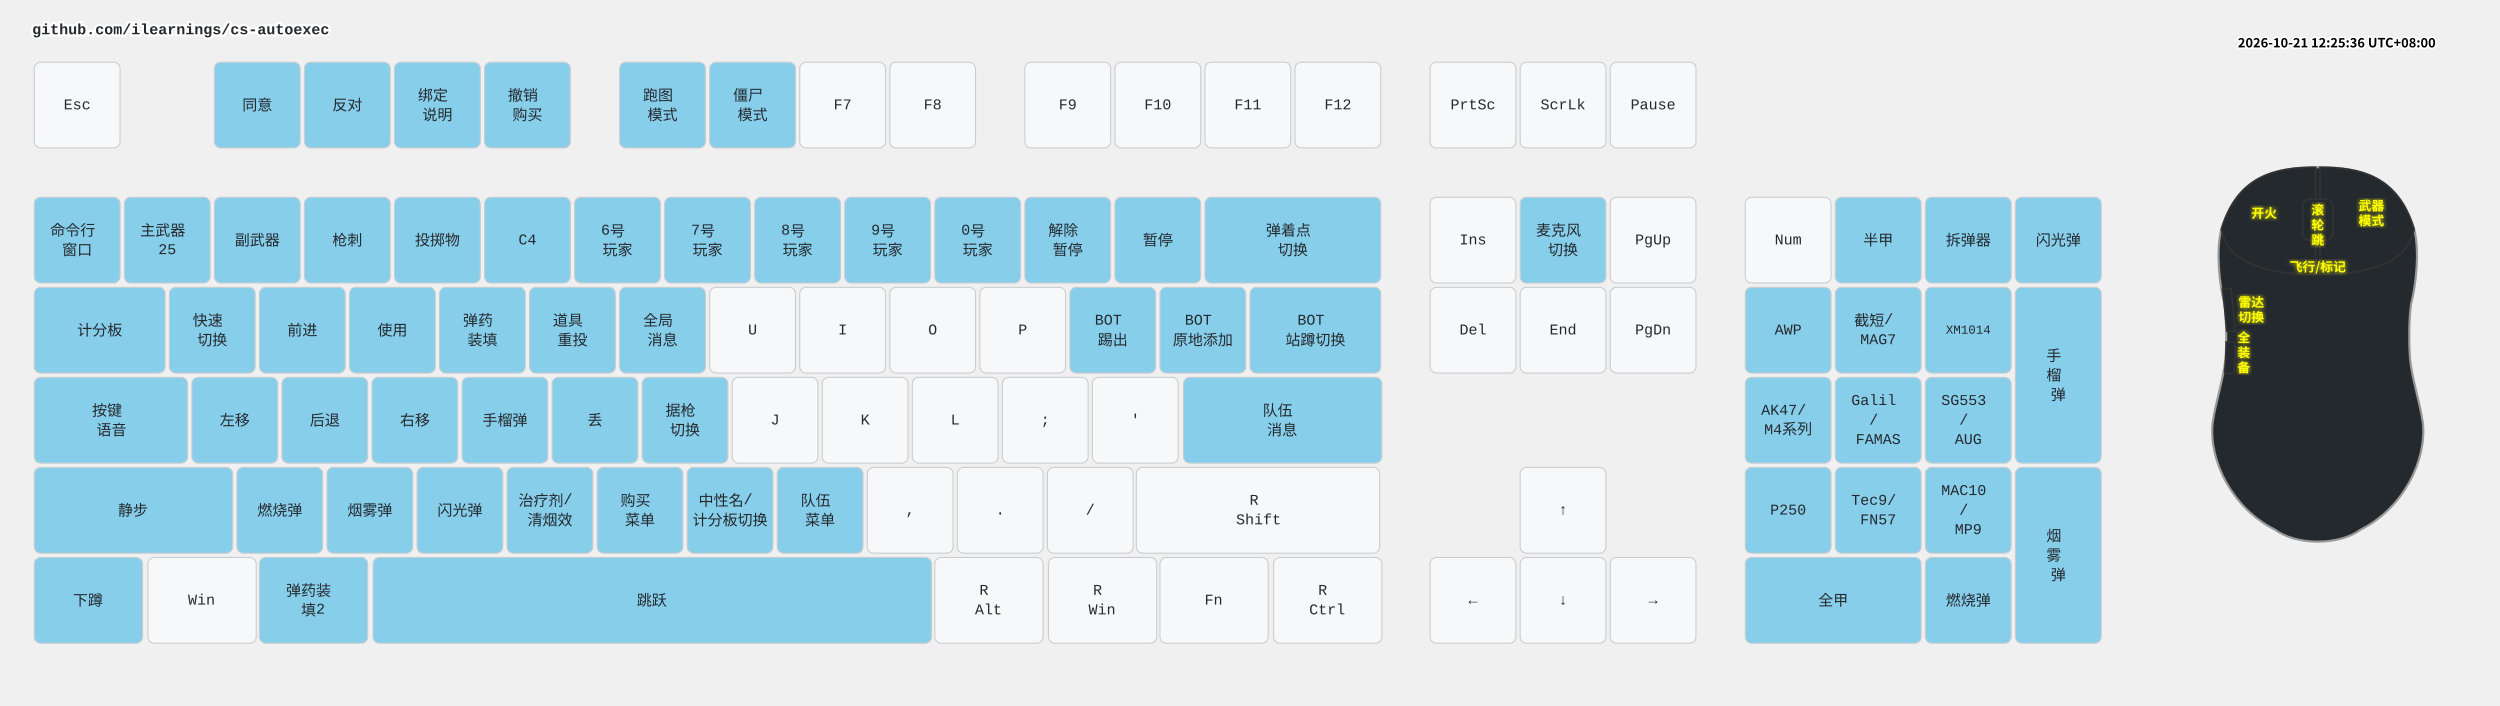
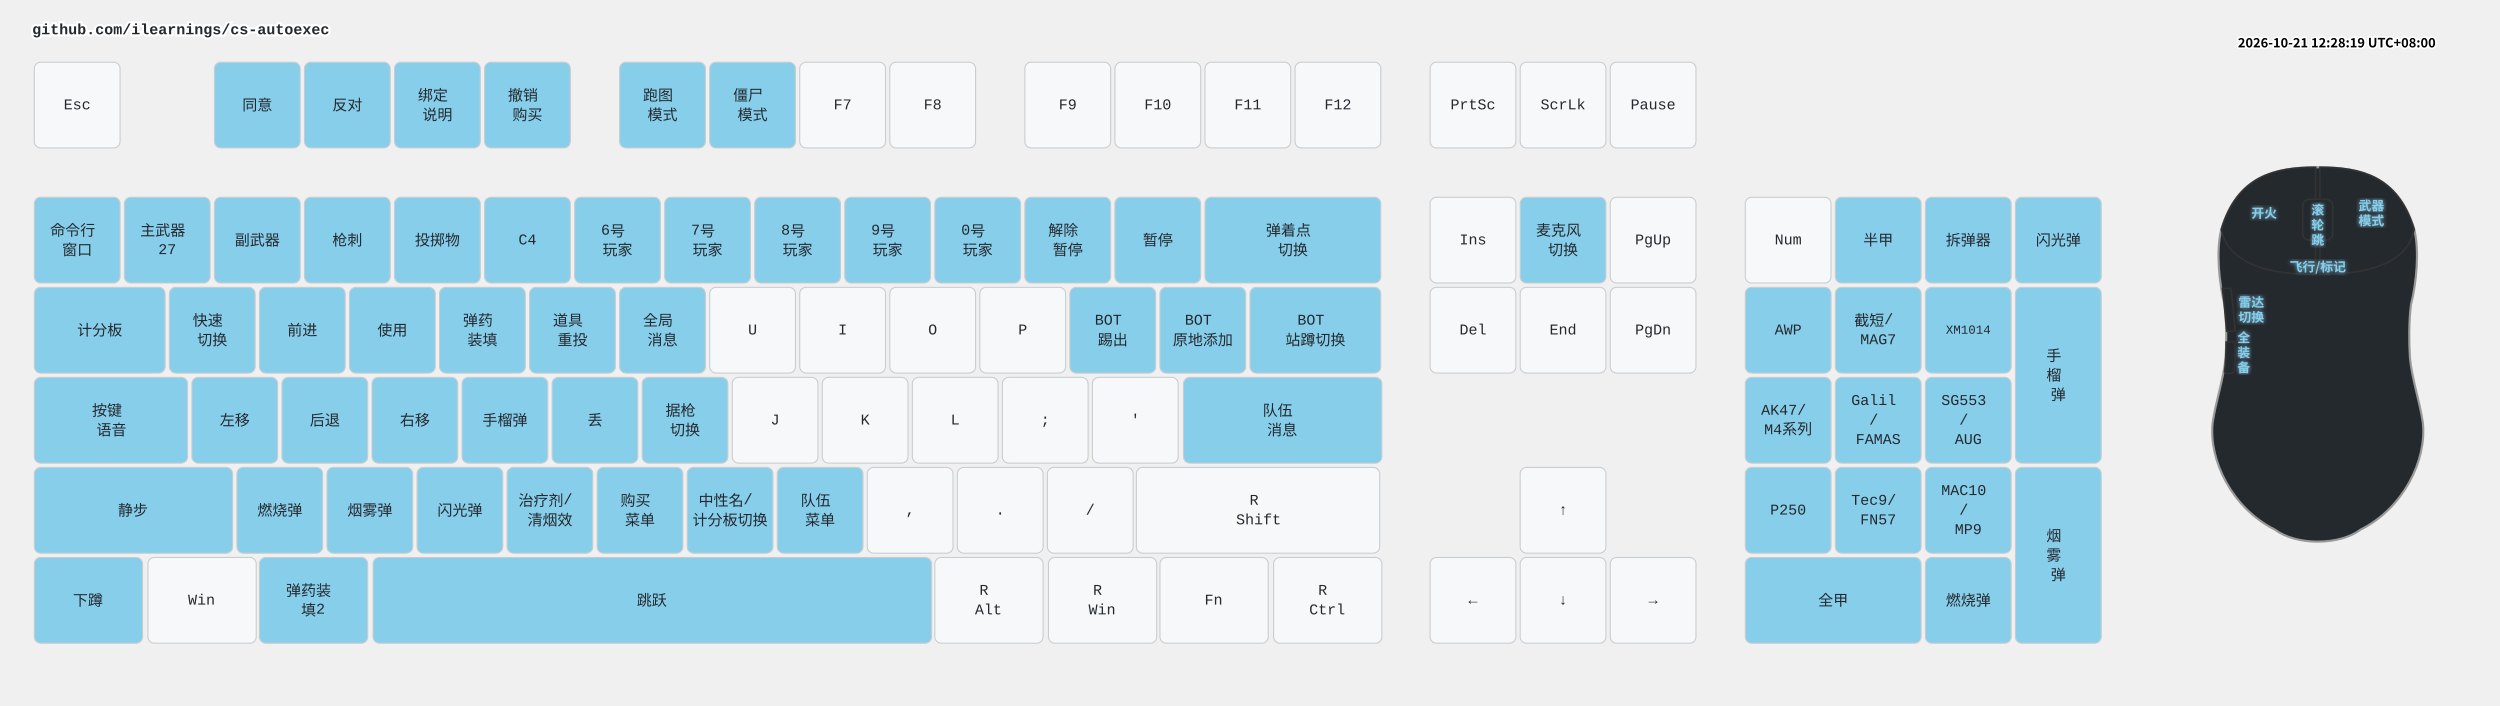
<svg xmlns="http://www.w3.org/2000/svg" width="2332" height="658" viewBox="0 0 2332 658" class="keymap">
  <style>/* inherit to force styles through use tags */
svg path {
    fill: inherit;
}

/* font and background color specifications */
svg.keymap {
    font-family: SFMono-Regular,Consolas,Liberation Mono,Menlo,monospace;
    font-size: 14px;
    font-kerning: normal;
    text-rendering: optimizeLegibility;
    fill: #24292e;
}

/* default key styling */
rect.key {
    fill: #f6f8fa;
}

rect.key, rect.combo {
    stroke: #c9cccf;
    stroke-width: 1;
}

/* default key side styling, only used is draw_key_sides is set */
rect.side {
    filter: brightness(90%);
}

/* color accent for combo boxes */
rect.combo, rect.combo-separate {
    fill: #cdf;
}

/* color accent for held keys */
rect.held, rect.combo.held {
    fill: #fdd;
}

/* color accent for ghost (optional) keys */
rect.ghost, rect.combo.ghost {
    stroke-dasharray: 4, 4;
    stroke-width: 2;
}

text {
    text-anchor: middle;
    dominant-baseline: middle;
}

/* styling for layer labels */
text.label {
    font-weight: bold;
    text-anchor: start;
    stroke: white;
    stroke-width: 4;
    paint-order: stroke;
}

/* styling for optional footer */
text.footer {
    text-anchor: end;
    dominant-baseline: auto;
    stroke: white;
    stroke-width: 4;
    paint-order: stroke;
}

/* styling for combo tap, and key non-tap label text */
text.combo, text.hold, text.shifted, text.left, text.right, text.tl, text.tr, text.bl, text.br {
    font-size: 11px;
}

text.hold, text.bl, text.br {
    text-anchor: middle;
    dominant-baseline: auto;
}

text.shifted, text.tl, text.tr {
    text-anchor: middle;
    dominant-baseline: hanging;
}

text.left, text.tl, text.bl {
    text-anchor: start;
}

text.right, text.tr, text.br {
    text-anchor: end;
}

text.layer-activator {
    text-decoration: underline;
}

/* styling for hold/shifted label text in combo box */
text.combo.hold, text.combo.shifted, text.combo.left, text.combo.right {
    font-size: 8px;
}

/* lighter symbol for transparent keys */
text.trans {
    fill: #7b7e81;
}

/* styling for combo dendrons */
path.combo {
    stroke-width: 1;
    stroke: gray;
    fill: none;
}

/* Start Tabler Icons Cleanup */
/* cannot use height/width with glyphs */
.icon-tabler &gt; path {
    fill: inherit;
    stroke: inherit;
    stroke-width: 2;
}
/* hide tabler's default box */
.icon-tabler &gt; path[stroke="none"][fill="none"] {
    visibility: hidden;
}
/* End Tabler Icons Cleanup */

.key .legend {
  font-weight: bold;
}
rect.key.bound {
  fill: #87CEEB;
}
.layer-header {
  font-family: "Microsoft YaHei", "Noto Sans CJK SC", sans-serif !important;
  font-weight: bold;
}
</style>
  <g transform="translate(30, 0)" class="layer-github.com/ilearnings/cs-autoexec">
    <text x="0" y="28" class="label" id="github.comilearningscs-autoexec">github.com/ilearnings/cs-autoexec</text>
    <g transform="translate(0, 56)">
      <g transform="translate(42, 42)" class="key keypos-0">
        <rect rx="6" ry="6" x="-40" y="-40" width="80" height="80" class="key" />
        <text x="0" y="0" class="key tap">Esc</text>
      </g>
      <g transform="translate(210, 42)" class="key bound keypos-1">
        <rect rx="6" ry="6" x="-40" y="-40" width="80" height="80" class="key bound" />
        <text x="0" y="0" class="key bound tap">同意</text>
      </g>
      <g transform="translate(294, 42)" class="key bound keypos-2">
        <rect rx="6" ry="6" x="-40" y="-40" width="80" height="80" class="key bound" />
        <text x="0" y="0" class="key bound tap">反对</text>
      </g>
      <g transform="translate(378, 42)" class="key bound keypos-3">
        <rect rx="6" ry="6" x="-40" y="-40" width="80" height="80" class="key bound" />
        <text x="0" y="0" class="key bound tap">
          <tspan x="0" dy="-0.65em">绑定</tspan>
          <tspan x="0" dy="1.3em">说明</tspan>
        </text>
      </g>
      <g transform="translate(462, 42)" class="key bound keypos-4">
        <rect rx="6" ry="6" x="-40" y="-40" width="80" height="80" class="key bound" />
        <text x="0" y="0" class="key bound tap">
          <tspan x="0" dy="-0.65em">撤销</tspan>
          <tspan x="0" dy="1.3em">购买</tspan>
        </text>
      </g>
      <g transform="translate(588, 42)" class="key bound keypos-5">
        <rect rx="6" ry="6" x="-40" y="-40" width="80" height="80" class="key bound" />
        <text x="0" y="0" class="key bound tap">
          <tspan x="0" dy="-0.65em">跑图</tspan>
          <tspan x="0" dy="1.3em">模式</tspan>
        </text>
      </g>
      <g transform="translate(672, 42)" class="key bound keypos-6">
        <rect rx="6" ry="6" x="-40" y="-40" width="80" height="80" class="key bound" />
        <text x="0" y="0" class="key bound tap">
          <tspan x="0" dy="-0.65em">僵尸</tspan>
          <tspan x="0" dy="1.3em">模式</tspan>
        </text>
      </g>
      <g transform="translate(756, 42)" class="key keypos-7">
        <rect rx="6" ry="6" x="-40" y="-40" width="80" height="80" class="key" />
        <text x="0" y="0" class="key tap">F7</text>
      </g>
      <g transform="translate(840, 42)" class="key keypos-8">
        <rect rx="6" ry="6" x="-40" y="-40" width="80" height="80" class="key" />
        <text x="0" y="0" class="key tap">F8</text>
      </g>
      <g transform="translate(966, 42)" class="key keypos-9">
        <rect rx="6" ry="6" x="-40" y="-40" width="80" height="80" class="key" />
        <text x="0" y="0" class="key tap">F9</text>
      </g>
      <g transform="translate(1050, 42)" class="key keypos-10">
        <rect rx="6" ry="6" x="-40" y="-40" width="80" height="80" class="key" />
        <text x="0" y="0" class="key tap">F10</text>
      </g>
      <g transform="translate(1134, 42)" class="key keypos-11">
        <rect rx="6" ry="6" x="-40" y="-40" width="80" height="80" class="key" />
        <text x="0" y="0" class="key tap">F11</text>
      </g>
      <g transform="translate(1218, 42)" class="key keypos-12">
        <rect rx="6" ry="6" x="-40" y="-40" width="80" height="80" class="key" />
        <text x="0" y="0" class="key tap">F12</text>
      </g>
      <g transform="translate(1344, 42)" class="key keypos-13">
        <rect rx="6" ry="6" x="-40" y="-40" width="80" height="80" class="key" />
        <text x="0" y="0" class="key tap">PrtSc</text>
      </g>
      <g transform="translate(1428, 42)" class="key keypos-14">
        <rect rx="6" ry="6" x="-40" y="-40" width="80" height="80" class="key" />
        <text x="0" y="0" class="key tap">ScrLk</text>
      </g>
      <g transform="translate(1512, 42)" class="key keypos-15">
        <rect rx="6" ry="6" x="-40" y="-40" width="80" height="80" class="key" />
        <text x="0" y="0" class="key tap">Pause</text>
      </g>
      <g transform="translate(42, 168)" class="key bound keypos-16">
        <rect rx="6" ry="6" x="-40" y="-40" width="80" height="80" class="key bound" />
        <text x="0" y="0" class="key bound tap">
          <tspan x="0" dy="-0.65em">命令行</tspan>
          <tspan x="0" dy="1.3em">窗口</tspan>
        </text>
      </g>
      <g transform="translate(126, 168)" class="key bound keypos-17">
        <rect rx="6" ry="6" x="-40" y="-40" width="80" height="80" class="key bound" />
        <text x="0" y="0" class="key bound tap">
          <tspan x="0" dy="-0.65em">主武器</tspan>
-           <tspan x="0" dy="1.3em">25</tspan>
+           <tspan x="0" dy="1.3em">27</tspan>
        </text>
      </g>
      <g transform="translate(210, 168)" class="key bound keypos-18">
        <rect rx="6" ry="6" x="-40" y="-40" width="80" height="80" class="key bound" />
        <text x="0" y="0" class="key bound tap">副武器</text>
      </g>
      <g transform="translate(294, 168)" class="key bound keypos-19">
        <rect rx="6" ry="6" x="-40" y="-40" width="80" height="80" class="key bound" />
        <text x="0" y="0" class="key bound tap">枪刺</text>
      </g>
      <g transform="translate(378, 168)" class="key bound keypos-20">
        <rect rx="6" ry="6" x="-40" y="-40" width="80" height="80" class="key bound" />
        <text x="0" y="0" class="key bound tap">投掷物</text>
      </g>
      <g transform="translate(462, 168)" class="key bound keypos-21">
        <rect rx="6" ry="6" x="-40" y="-40" width="80" height="80" class="key bound" />
        <text x="0" y="0" class="key bound tap">C4</text>
      </g>
      <g transform="translate(546, 168)" class="key bound keypos-22">
        <rect rx="6" ry="6" x="-40" y="-40" width="80" height="80" class="key bound" />
        <text x="0" y="0" class="key bound tap">
          <tspan x="0" dy="-0.65em">6号</tspan>
          <tspan x="0" dy="1.3em">玩家</tspan>
        </text>
      </g>
      <g transform="translate(630, 168)" class="key bound keypos-23">
        <rect rx="6" ry="6" x="-40" y="-40" width="80" height="80" class="key bound" />
        <text x="0" y="0" class="key bound tap">
          <tspan x="0" dy="-0.65em">7号</tspan>
          <tspan x="0" dy="1.3em">玩家</tspan>
        </text>
      </g>
      <g transform="translate(714, 168)" class="key bound keypos-24">
        <rect rx="6" ry="6" x="-40" y="-40" width="80" height="80" class="key bound" />
        <text x="0" y="0" class="key bound tap">
          <tspan x="0" dy="-0.65em">8号</tspan>
          <tspan x="0" dy="1.3em">玩家</tspan>
        </text>
      </g>
      <g transform="translate(798, 168)" class="key bound keypos-25">
        <rect rx="6" ry="6" x="-40" y="-40" width="80" height="80" class="key bound" />
        <text x="0" y="0" class="key bound tap">
          <tspan x="0" dy="-0.65em">9号</tspan>
          <tspan x="0" dy="1.3em">玩家</tspan>
        </text>
      </g>
      <g transform="translate(882, 168)" class="key bound keypos-26">
        <rect rx="6" ry="6" x="-40" y="-40" width="80" height="80" class="key bound" />
        <text x="0" y="0" class="key bound tap">
          <tspan x="0" dy="-0.65em">0号</tspan>
          <tspan x="0" dy="1.3em">玩家</tspan>
        </text>
      </g>
      <g transform="translate(966, 168)" class="key bound keypos-27">
        <rect rx="6" ry="6" x="-40" y="-40" width="80" height="80" class="key bound" />
        <text x="0" y="0" class="key bound tap">
          <tspan x="0" dy="-0.65em">解除</tspan>
          <tspan x="0" dy="1.3em">暂停</tspan>
        </text>
      </g>
      <g transform="translate(1050, 168)" class="key bound keypos-28">
        <rect rx="6" ry="6" x="-40" y="-40" width="80" height="80" class="key bound" />
        <text x="0" y="0" class="key bound tap">暂停</text>
      </g>
      <g transform="translate(1176, 168)" class="key bound keypos-29">
        <rect rx="6" ry="6" x="-82" y="-40" width="164" height="80" class="key bound" />
        <text x="0" y="0" class="key bound tap">
          <tspan x="0" dy="-0.65em">弹着点</tspan>
          <tspan x="0" dy="1.3em">切换</tspan>
        </text>
      </g>
      <g transform="translate(1344, 168)" class="key keypos-30">
        <rect rx="6" ry="6" x="-40" y="-40" width="80" height="80" class="key" />
        <text x="0" y="0" class="key tap">Ins</text>
      </g>
      <g transform="translate(1428, 168)" class="key bound keypos-31">
        <rect rx="6" ry="6" x="-40" y="-40" width="80" height="80" class="key bound" />
        <text x="0" y="0" class="key bound tap">
          <tspan x="0" dy="-0.65em">麦克风</tspan>
          <tspan x="0" dy="1.3em">切换</tspan>
        </text>
      </g>
      <g transform="translate(1512, 168)" class="key keypos-32">
        <rect rx="6" ry="6" x="-40" y="-40" width="80" height="80" class="key" />
        <text x="0" y="0" class="key tap">PgUp</text>
      </g>
      <g transform="translate(1638, 168)" class="key keypos-33">
        <rect rx="6" ry="6" x="-40" y="-40" width="80" height="80" class="key" />
        <text x="0" y="0" class="key tap">Num</text>
      </g>
      <g transform="translate(1722, 168)" class="key bound keypos-34">
        <rect rx="6" ry="6" x="-40" y="-40" width="80" height="80" class="key bound" />
        <text x="0" y="0" class="key bound tap">半甲</text>
      </g>
      <g transform="translate(1806, 168)" class="key bound keypos-35">
        <rect rx="6" ry="6" x="-40" y="-40" width="80" height="80" class="key bound" />
        <text x="0" y="0" class="key bound tap">拆弹器</text>
      </g>
      <g transform="translate(1890, 168)" class="key bound keypos-36">
        <rect rx="6" ry="6" x="-40" y="-40" width="80" height="80" class="key bound" />
        <text x="0" y="0" class="key bound tap">闪光弹</text>
      </g>
      <g transform="translate(63, 252)" class="key bound keypos-37">
        <rect rx="6" ry="6" x="-61" y="-40" width="122" height="80" class="key bound" />
        <text x="0" y="0" class="key bound tap">计分板</text>
      </g>
      <g transform="translate(168, 252)" class="key bound keypos-38">
        <rect rx="6" ry="6" x="-40" y="-40" width="80" height="80" class="key bound" />
        <text x="0" y="0" class="key bound tap">
          <tspan x="0" dy="-0.65em">快速</tspan>
          <tspan x="0" dy="1.3em">切换</tspan>
        </text>
      </g>
      <g transform="translate(252, 252)" class="key bound keypos-39">
        <rect rx="6" ry="6" x="-40" y="-40" width="80" height="80" class="key bound" />
        <text x="0" y="0" class="key bound tap">前进</text>
      </g>
      <g transform="translate(336, 252)" class="key bound keypos-40">
        <rect rx="6" ry="6" x="-40" y="-40" width="80" height="80" class="key bound" />
        <text x="0" y="0" class="key bound tap">使用</text>
      </g>
      <g transform="translate(420, 252)" class="key bound keypos-41">
        <rect rx="6" ry="6" x="-40" y="-40" width="80" height="80" class="key bound" />
        <text x="0" y="0" class="key bound tap">
          <tspan x="0" dy="-0.65em">弹药</tspan>
          <tspan x="0" dy="1.3em">装填</tspan>
        </text>
      </g>
      <g transform="translate(504, 252)" class="key bound keypos-42">
        <rect rx="6" ry="6" x="-40" y="-40" width="80" height="80" class="key bound" />
        <text x="0" y="0" class="key bound tap">
          <tspan x="0" dy="-0.65em">道具</tspan>
          <tspan x="0" dy="1.3em">重投</tspan>
        </text>
      </g>
      <g transform="translate(588, 252)" class="key bound keypos-43">
        <rect rx="6" ry="6" x="-40" y="-40" width="80" height="80" class="key bound" />
        <text x="0" y="0" class="key bound tap">
          <tspan x="0" dy="-0.65em">全局</tspan>
          <tspan x="0" dy="1.3em">消息</tspan>
        </text>
      </g>
      <g transform="translate(672, 252)" class="key keypos-44">
        <rect rx="6" ry="6" x="-40" y="-40" width="80" height="80" class="key" />
        <text x="0" y="0" class="key tap">U</text>
      </g>
      <g transform="translate(756, 252)" class="key keypos-45">
        <rect rx="6" ry="6" x="-40" y="-40" width="80" height="80" class="key" />
        <text x="0" y="0" class="key tap">I</text>
      </g>
      <g transform="translate(840, 252)" class="key keypos-46">
        <rect rx="6" ry="6" x="-40" y="-40" width="80" height="80" class="key" />
        <text x="0" y="0" class="key tap">O</text>
      </g>
      <g transform="translate(924, 252)" class="key keypos-47">
        <rect rx="6" ry="6" x="-40" y="-40" width="80" height="80" class="key" />
        <text x="0" y="0" class="key tap">P</text>
      </g>
      <g transform="translate(1008, 252)" class="key bound keypos-48">
        <rect rx="6" ry="6" x="-40" y="-40" width="80" height="80" class="key bound" />
        <text x="0" y="0" class="key bound tap">
          <tspan x="0" dy="-0.65em">BOT</tspan>
          <tspan x="0" dy="1.3em">踢出</tspan>
        </text>
      </g>
      <g transform="translate(1092, 252)" class="key bound keypos-49">
        <rect rx="6" ry="6" x="-40" y="-40" width="80" height="80" class="key bound" />
        <text x="0" y="0" class="key bound tap">
          <tspan x="0" dy="-0.65em">BOT</tspan>
          <tspan x="0" dy="1.3em">原地添加</tspan>
        </text>
      </g>
      <g transform="translate(1197, 252)" class="key bound keypos-50">
        <rect rx="6" ry="6" x="-61" y="-40" width="122" height="80" class="key bound" />
        <text x="0" y="0" class="key bound tap">
          <tspan x="0" dy="-0.65em">BOT</tspan>
          <tspan x="0" dy="1.3em">站蹲切换</tspan>
        </text>
      </g>
      <g transform="translate(1344, 252)" class="key keypos-51">
        <rect rx="6" ry="6" x="-40" y="-40" width="80" height="80" class="key" />
        <text x="0" y="0" class="key tap">Del</text>
      </g>
      <g transform="translate(1428, 252)" class="key keypos-52">
        <rect rx="6" ry="6" x="-40" y="-40" width="80" height="80" class="key" />
        <text x="0" y="0" class="key tap">End</text>
      </g>
      <g transform="translate(1512, 252)" class="key keypos-53">
        <rect rx="6" ry="6" x="-40" y="-40" width="80" height="80" class="key" />
        <text x="0" y="0" class="key tap">PgDn</text>
      </g>
      <g transform="translate(1638, 252)" class="key bound keypos-54">
        <rect rx="6" ry="6" x="-40" y="-40" width="80" height="80" class="key bound" />
        <text x="0" y="0" class="key bound tap">AWP</text>
      </g>
      <g transform="translate(1722, 252)" class="key bound keypos-55">
        <rect rx="6" ry="6" x="-40" y="-40" width="80" height="80" class="key bound" />
        <text x="0" y="0" class="key bound tap">
          <tspan x="0" dy="-0.65em">截短/</tspan>
          <tspan x="0" dy="1.3em">MAG7</tspan>
        </text>
      </g>
      <g transform="translate(1806, 252)" class="key bound keypos-56">
        <rect rx="6" ry="6" x="-40" y="-40" width="80" height="80" class="key bound" />
        <text x="0" y="0" class="key bound tap">
          <tspan style="font-size: 83%">XM1014</tspan>
        </text>
      </g>
      <g transform="translate(1890, 294)" class="key bound keypos-57">
        <rect rx="6" ry="6" x="-40" y="-82" width="80" height="164" class="key bound" />
        <text x="0" y="0" class="key bound tap">
          <tspan x="0" dy="-1.3em">手</tspan>
          <tspan x="0" dy="1.3em">榴</tspan>
          <tspan x="0" dy="1.3em">弹</tspan>
        </text>
      </g>
      <g transform="translate(74, 336)" class="key bound keypos-58">
        <rect rx="6" ry="6" x="-72" y="-40" width="143" height="80" class="key bound" />
        <text x="0" y="0" class="key bound tap">
          <tspan x="0" dy="-0.65em">按键</tspan>
          <tspan x="0" dy="1.3em">语音</tspan>
        </text>
      </g>
      <g transform="translate(189, 336)" class="key bound keypos-59">
        <rect rx="6" ry="6" x="-40" y="-40" width="80" height="80" class="key bound" />
        <text x="0" y="0" class="key bound tap">左移</text>
      </g>
      <g transform="translate(273, 336)" class="key bound keypos-60">
        <rect rx="6" ry="6" x="-40" y="-40" width="80" height="80" class="key bound" />
        <text x="0" y="0" class="key bound tap">后退</text>
      </g>
      <g transform="translate(357, 336)" class="key bound keypos-61">
        <rect rx="6" ry="6" x="-40" y="-40" width="80" height="80" class="key bound" />
        <text x="0" y="0" class="key bound tap">右移</text>
      </g>
      <g transform="translate(441, 336)" class="key bound keypos-62">
        <rect rx="6" ry="6" x="-40" y="-40" width="80" height="80" class="key bound" />
        <text x="0" y="0" class="key bound tap">手榴弹</text>
      </g>
      <g transform="translate(525, 336)" class="key bound keypos-63">
        <rect rx="6" ry="6" x="-40" y="-40" width="80" height="80" class="key bound" />
        <text x="0" y="0" class="key bound tap">丢</text>
      </g>
      <g transform="translate(609, 336)" class="key bound keypos-64">
        <rect rx="6" ry="6" x="-40" y="-40" width="80" height="80" class="key bound" />
        <text x="0" y="0" class="key bound tap">
          <tspan x="0" dy="-0.65em">据枪</tspan>
          <tspan x="0" dy="1.3em">切换</tspan>
        </text>
      </g>
      <g transform="translate(693, 336)" class="key keypos-65">
        <rect rx="6" ry="6" x="-40" y="-40" width="80" height="80" class="key" />
        <text x="0" y="0" class="key tap">J</text>
      </g>
      <g transform="translate(777, 336)" class="key keypos-66">
        <rect rx="6" ry="6" x="-40" y="-40" width="80" height="80" class="key" />
        <text x="0" y="0" class="key tap">K</text>
      </g>
      <g transform="translate(861, 336)" class="key keypos-67">
        <rect rx="6" ry="6" x="-40" y="-40" width="80" height="80" class="key" />
        <text x="0" y="0" class="key tap">L</text>
      </g>
      <g transform="translate(945, 336)" class="key keypos-68">
        <rect rx="6" ry="6" x="-40" y="-40" width="80" height="80" class="key" />
        <text x="0" y="0" class="key tap">;</text>
      </g>
      <g transform="translate(1029, 336)" class="key keypos-69">
        <rect rx="6" ry="6" x="-40" y="-40" width="80" height="80" class="key" />
        <text x="0" y="0" class="key tap">'</text>
      </g>
      <g transform="translate(1166, 336)" class="key bound keypos-70">
        <rect rx="6" ry="6" x="-92" y="-40" width="185" height="80" class="key bound" />
        <text x="0" y="0" class="key bound tap">
          <tspan x="0" dy="-0.65em">队伍</tspan>
          <tspan x="0" dy="1.3em">消息</tspan>
        </text>
      </g>
      <g transform="translate(1638, 336)" class="key bound keypos-71">
        <rect rx="6" ry="6" x="-40" y="-40" width="80" height="80" class="key bound" />
        <text x="0" y="0" class="key bound tap">
          <tspan x="0" dy="-0.65em">AK47/</tspan>
          <tspan x="0" dy="1.3em">M4系列</tspan>
        </text>
      </g>
      <g transform="translate(1722, 336)" class="key bound keypos-72">
        <rect rx="6" ry="6" x="-40" y="-40" width="80" height="80" class="key bound" />
        <text x="0" y="0" class="key bound tap">
          <tspan x="0" dy="-1.3em">Galil</tspan>
          <tspan x="0" dy="1.3em">/</tspan>
          <tspan x="0" dy="1.3em">FAMAS</tspan>
        </text>
      </g>
      <g transform="translate(1806, 336)" class="key bound keypos-73">
        <rect rx="6" ry="6" x="-40" y="-40" width="80" height="80" class="key bound" />
        <text x="0" y="0" class="key bound tap">
          <tspan x="0" dy="-1.3em">SG553</tspan>
          <tspan x="0" dy="1.3em">/</tspan>
          <tspan x="0" dy="1.3em">AUG</tspan>
        </text>
      </g>
      <g transform="translate(94, 420)" class="key bound keypos-74">
        <rect rx="6" ry="6" x="-92" y="-40" width="185" height="80" class="key bound" />
        <text x="0" y="0" class="key bound tap">静步</text>
      </g>
      <g transform="translate(231, 420)" class="key bound keypos-75">
        <rect rx="6" ry="6" x="-40" y="-40" width="80" height="80" class="key bound" />
        <text x="0" y="0" class="key bound tap">燃烧弹</text>
      </g>
      <g transform="translate(315, 420)" class="key bound keypos-76">
        <rect rx="6" ry="6" x="-40" y="-40" width="80" height="80" class="key bound" />
        <text x="0" y="0" class="key bound tap">烟雾弹</text>
      </g>
      <g transform="translate(399, 420)" class="key bound keypos-77">
        <rect rx="6" ry="6" x="-40" y="-40" width="80" height="80" class="key bound" />
        <text x="0" y="0" class="key bound tap">闪光弹</text>
      </g>
      <g transform="translate(483, 420)" class="key bound keypos-78">
        <rect rx="6" ry="6" x="-40" y="-40" width="80" height="80" class="key bound" />
        <text x="0" y="0" class="key bound tap">
          <tspan x="0" dy="-0.65em">治疗剂/</tspan>
          <tspan x="0" dy="1.3em">清烟效</tspan>
        </text>
      </g>
      <g transform="translate(567, 420)" class="key bound keypos-79">
        <rect rx="6" ry="6" x="-40" y="-40" width="80" height="80" class="key bound" />
        <text x="0" y="0" class="key bound tap">
          <tspan x="0" dy="-0.65em">购买</tspan>
          <tspan x="0" dy="1.3em">菜单</tspan>
        </text>
      </g>
      <g transform="translate(651, 420)" class="key bound keypos-80">
        <rect rx="6" ry="6" x="-40" y="-40" width="80" height="80" class="key bound" />
        <text x="0" y="0" class="key bound tap">
          <tspan x="0" dy="-0.65em">中性名/</tspan>
          <tspan x="0" dy="1.3em">计分板切换</tspan>
        </text>
      </g>
      <g transform="translate(735, 420)" class="key bound keypos-81">
        <rect rx="6" ry="6" x="-40" y="-40" width="80" height="80" class="key bound" />
        <text x="0" y="0" class="key bound tap">
          <tspan x="0" dy="-0.65em">队伍</tspan>
          <tspan x="0" dy="1.3em">菜单</tspan>
        </text>
      </g>
      <g transform="translate(819, 420)" class="key keypos-82">
        <rect rx="6" ry="6" x="-40" y="-40" width="80" height="80" class="key" />
        <text x="0" y="0" class="key tap">,</text>
      </g>
      <g transform="translate(903, 420)" class="key keypos-83">
        <rect rx="6" ry="6" x="-40" y="-40" width="80" height="80" class="key" />
        <text x="0" y="0" class="key tap">.</text>
      </g>
      <g transform="translate(987, 420)" class="key keypos-84">
        <rect rx="6" ry="6" x="-40" y="-40" width="80" height="80" class="key" />
        <text x="0" y="0" class="key tap">/</text>
      </g>
      <g transform="translate(1144, 420)" class="key keypos-85">
        <rect rx="6" ry="6" x="-114" y="-40" width="227" height="80" class="key" />
        <text x="0" y="0" class="key tap">
          <tspan x="0" dy="-0.65em">R</tspan>
          <tspan x="0" dy="1.3em">Shift</tspan>
        </text>
      </g>
      <g transform="translate(1428, 420)" class="key keypos-86">
        <rect rx="6" ry="6" x="-40" y="-40" width="80" height="80" class="key" />
        <text x="0" y="0" class="key tap">↑</text>
      </g>
      <g transform="translate(1638, 420)" class="key bound keypos-87">
        <rect rx="6" ry="6" x="-40" y="-40" width="80" height="80" class="key bound" />
        <text x="0" y="0" class="key bound tap">P250</text>
      </g>
      <g transform="translate(1722, 420)" class="key bound keypos-88">
        <rect rx="6" ry="6" x="-40" y="-40" width="80" height="80" class="key bound" />
        <text x="0" y="0" class="key bound tap">
          <tspan x="0" dy="-0.65em">Tec9/</tspan>
          <tspan x="0" dy="1.3em">FN57</tspan>
        </text>
      </g>
      <g transform="translate(1806, 420)" class="key bound keypos-89">
        <rect rx="6" ry="6" x="-40" y="-40" width="80" height="80" class="key bound" />
        <text x="0" y="0" class="key bound tap">
          <tspan x="0" dy="-1.3em">MAC10</tspan>
          <tspan x="0" dy="1.3em">/</tspan>
          <tspan x="0" dy="1.3em">MP9</tspan>
        </text>
      </g>
      <g transform="translate(1890, 462)" class="key bound keypos-90">
        <rect rx="6" ry="6" x="-40" y="-82" width="80" height="164" class="key bound" />
        <text x="0" y="0" class="key bound tap">
          <tspan x="0" dy="-1.3em">烟</tspan>
          <tspan x="0" dy="1.3em">雾</tspan>
          <tspan x="0" dy="1.3em">弹</tspan>
        </text>
      </g>
      <g transform="translate(52, 504)" class="key bound keypos-91">
        <rect rx="6" ry="6" x="-50" y="-40" width="101" height="80" class="key bound" />
        <text x="0" y="0" class="key bound tap">下蹲</text>
      </g>
      <g transform="translate(158, 504)" class="key keypos-92">
        <rect rx="6" ry="6" x="-50" y="-40" width="101" height="80" class="key" />
        <text x="0" y="0" class="key tap">Win</text>
      </g>
      <g transform="translate(262, 504)" class="key bound keypos-93">
        <rect rx="6" ry="6" x="-50" y="-40" width="101" height="80" class="key bound" />
        <text x="0" y="0" class="key bound tap">
          <tspan x="0" dy="-0.65em">弹药装</tspan>
          <tspan x="0" dy="1.3em">填2</tspan>
        </text>
      </g>
      <g transform="translate(578, 504)" class="key bound keypos-94">
        <rect rx="6" ry="6" x="-260" y="-40" width="521" height="80" class="key bound" />
        <text x="0" y="0" class="key bound tap">跳跃</text>
      </g>
      <g transform="translate(892, 504)" class="key keypos-95">
        <rect rx="6" ry="6" x="-50" y="-40" width="101" height="80" class="key" />
        <text x="0" y="0" class="key tap">
          <tspan x="0" dy="-0.65em">R</tspan>
          <tspan x="0" dy="1.3em">Alt</tspan>
        </text>
      </g>
      <g transform="translate(998, 504)" class="key keypos-96">
        <rect rx="6" ry="6" x="-50" y="-40" width="101" height="80" class="key" />
        <text x="0" y="0" class="key tap">
          <tspan x="0" dy="-0.65em">R</tspan>
          <tspan x="0" dy="1.3em">Win</tspan>
        </text>
      </g>
      <g transform="translate(1102, 504)" class="key keypos-97">
        <rect rx="6" ry="6" x="-50" y="-40" width="101" height="80" class="key" />
        <text x="0" y="0" class="key tap">Fn</text>
      </g>
      <g transform="translate(1208, 504)" class="key keypos-98">
        <rect rx="6" ry="6" x="-50" y="-40" width="101" height="80" class="key" />
        <text x="0" y="0" class="key tap">
          <tspan x="0" dy="-0.65em">R</tspan>
          <tspan x="0" dy="1.3em">Ctrl</tspan>
        </text>
      </g>
      <g transform="translate(1344, 504)" class="key keypos-99">
        <rect rx="6" ry="6" x="-40" y="-40" width="80" height="80" class="key" />
        <text x="0" y="0" class="key tap">←</text>
      </g>
      <g transform="translate(1428, 504)" class="key keypos-100">
        <rect rx="6" ry="6" x="-40" y="-40" width="80" height="80" class="key" />
        <text x="0" y="0" class="key tap">↓</text>
      </g>
      <g transform="translate(1512, 504)" class="key keypos-101">
        <rect rx="6" ry="6" x="-40" y="-40" width="80" height="80" class="key" />
        <text x="0" y="0" class="key tap">→</text>
      </g>
      <g transform="translate(1680, 504)" class="key bound keypos-102">
        <rect rx="6" ry="6" x="-82" y="-40" width="164" height="80" class="key bound" />
        <text x="0" y="0" class="key bound tap">全甲</text>
      </g>
      <g transform="translate(1806, 504)" class="key bound keypos-103">
        <rect rx="6" ry="6" x="-40" y="-40" width="80" height="80" class="key bound" />
        <text x="0" y="0" class="key bound tap">燃烧弹</text>
      </g>
    </g>
  </g>
  <g transform="translate(2012, 144)">
    <style>
    .key-zone path, .key-zone rect {
      stroke: #333333; stroke-width: 1.5;
    }
-     .mouse-label { font: bold 12px "Microsoft YaHei", "Noto Sans CJK SC", sans-serif; fill: #FFFF00; filter: url(#glow); }
+     .mouse-label { font: bold 12px "Microsoft YaHei", "Noto Sans CJK SC", sans-serif; fill: #87CEEB; filter: url(#glow); }
    .mouse-label.unbound { fill: #666; font-weight: normal; font-size: 10px; filter: none; }
  </style>
    <defs>
      <linearGradient id="bodyGrad" x1="0" y1="0" x2="1" y2="1">
        <stop offset="0%" stop-color="#e5e5e5" />
        <stop offset="100%" stop-color="#cccccc" />
      </linearGradient>
      <filter id="glow">
        <feGaussianBlur stdDeviation="2" result="blur" />
        <feMerge>
          <feMergeNode in="blur" />
          <feMergeNode in="SourceGraphic" />
        </feMerge>
      </filter>
    </defs>
    <path d="M150,12 C 110,12 75,20 60,70 C 55,90 58,120 63,140 C 65,155 65,175 64,190 C 62,210 55,230 52,250 C 48,285 70,330 110,350 C 130,365 170,365 190,350 C 230,330 252,285 248,250 C 245,230 238,210 236,190 C 235,175 235,155 237,140 C 242,120 245,90 240,70 C 225,20 190,12 150,12 Z" fill="url(#bodyGrad)" stroke="#999999" stroke-width="2" />
    <g class="key-zone">
      <path d="M 148 12 C 110 12 75 20 60 70 C 65 95 90 112 148 112 Q 148 108 148 12 Z" fill="url(#bodyGrad)" stroke="#333333" stroke-width="1.5" />
      <path d="M 152 12 C 190 12 225 20 240 70 C 235 95 210 112 152 112 Q 152 108 152 12 Z" fill="url(#bodyGrad)" stroke="#333333" stroke-width="1.5" />
      <rect x="136" y="42" width="28" height="38" rx="6" fill="#24292E" stroke="#333333" stroke-width="1.5" />
      <path d="M 61,125 C 63,140 64,155 65,165 L 73,165 C 72,155 71,140 69,125 Z" fill="url(#bodyGrad)" stroke="#333333" stroke-width="1.5" />
      <path d="M 64.5,175 C 64.5,185 64,195 63,203 Q 68,206 72,203 C 73,195 73,185 72.5,175 Z" fill="url(#bodyGrad)" stroke="#333333" stroke-width="1.5" />
    </g>
    <text class="mouse-label" x="100" y="55" text-anchor="middle">开火</text>
    <text class="mouse-label" x="200" y="48" text-anchor="middle">武器</text>
    <text class="mouse-label" x="200" y="62" text-anchor="middle">模式</text>
    <text class="mouse-label" x="150" y="105" text-anchor="middle">飞行/标记</text>
    <text class="mouse-label" x="150" y="52" text-anchor="middle">滚</text>
    <text class="mouse-label" x="150" y="66" text-anchor="middle">轮</text>
    <text class="mouse-label" x="150" y="80" text-anchor="middle">跳</text>
    <text class="mouse-label" x="88" y="138" text-anchor="end">雷达</text>
    <text class="mouse-label" x="88" y="152" text-anchor="end">切换</text>
    <text class="mouse-label" x="81" y="171" text-anchor="end">全</text>
    <text class="mouse-label" x="81" y="185" text-anchor="end">装</text>
    <text class="mouse-label" x="81" y="199" text-anchor="end">备</text>
  </g>
  <g id="svg-meta">
-     <text x="2272" y="40" style="text-anchor:end" font-size="12" font-weight="bold" fill="#000000" stroke="#ffffff" stroke-width="3" paint-order="stroke" stroke-linejoin="round" font-family="Microsoft YaHei, Noto Sans CJK SC, sans-serif">2026-10-21 12:25:36 UTC+08:00</text>
+     <text x="2272" y="40" style="text-anchor:end" font-size="12" font-weight="bold" fill="#000000" stroke="#ffffff" stroke-width="3" paint-order="stroke" stroke-linejoin="round" font-family="Microsoft YaHei, Noto Sans CJK SC, sans-serif">2026-10-21 12:28:19 UTC+08:00</text>
  </g>
</svg>
